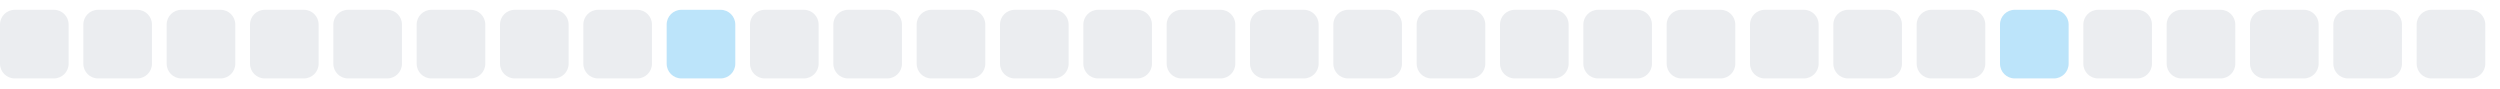
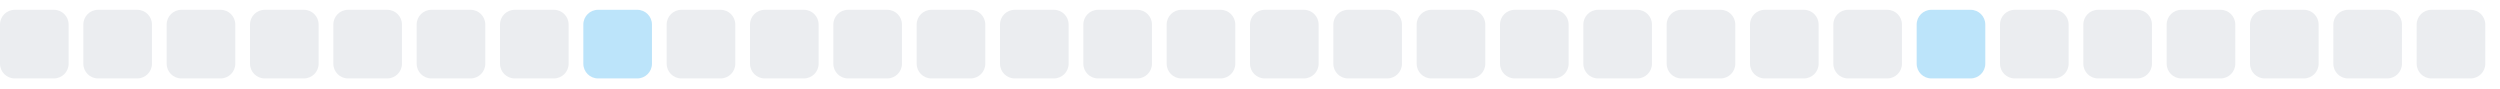
<svg xmlns="http://www.w3.org/2000/svg" width="255" height="9">
  <style>
        .level0 { fill: #ebedf0; }
        .level1 { fill: #bce4fa; }
        .level2 { fill: #75c7f7; }
        .level3 { fill: #30a9f2; }
        .level4 { fill: #008ee6; }
        @media (prefers-color-scheme: dark) {
          .level0 { fill: #161b22; }
          .level1 { fill: #0b3b5c; }
          .level2 { fill: #0a6299; }
          .level3 { fill: #008ee6; }
          .level4 { fill: #5bc4ff; }
        }
      </style>
  <rect x="0.0" y="1" width="7" height="7" rx="1.5" ry="1.5" class="level0" />
  <rect x="8.5" y="1" width="7" height="7" rx="1.5" ry="1.5" class="level0" />
  <rect x="17.0" y="1" width="7" height="7" rx="1.5" ry="1.5" class="level0" />
  <rect x="25.5" y="1" width="7" height="7" rx="1.5" ry="1.5" class="level0" />
  <rect x="34.0" y="1" width="7" height="7" rx="1.5" ry="1.5" class="level0" />
  <rect x="42.5" y="1" width="7" height="7" rx="1.5" ry="1.5" class="level0" />
  <rect x="51.0" y="1" width="7" height="7" rx="1.5" ry="1.5" class="level0" />
-   <rect x="59.5" y="1" width="7" height="7" rx="1.5" ry="1.5" class="level0" />
-   <rect x="68.0" y="1" width="7" height="7" rx="1.5" ry="1.5" class="level1" />
+   <rect x="59.5" y="1" width="7" height="7" rx="1.5" ry="1.5" class="level1" />
+   <rect x="68.0" y="1" width="7" height="7" rx="1.5" ry="1.5" class="level0" />
  <rect x="76.5" y="1" width="7" height="7" rx="1.5" ry="1.5" class="level0" />
  <rect x="85.0" y="1" width="7" height="7" rx="1.5" ry="1.5" class="level0" />
  <rect x="93.5" y="1" width="7" height="7" rx="1.5" ry="1.5" class="level0" />
  <rect x="102.0" y="1" width="7" height="7" rx="1.5" ry="1.5" class="level0" />
  <rect x="110.5" y="1" width="7" height="7" rx="1.5" ry="1.5" class="level0" />
  <rect x="119.0" y="1" width="7" height="7" rx="1.5" ry="1.5" class="level0" />
  <rect x="127.5" y="1" width="7" height="7" rx="1.5" ry="1.5" class="level0" />
  <rect x="136.0" y="1" width="7" height="7" rx="1.5" ry="1.5" class="level0" />
  <rect x="144.5" y="1" width="7" height="7" rx="1.5" ry="1.5" class="level0" />
  <rect x="153.0" y="1" width="7" height="7" rx="1.5" ry="1.5" class="level0" />
  <rect x="161.5" y="1" width="7" height="7" rx="1.5" ry="1.5" class="level0" />
  <rect x="170.0" y="1" width="7" height="7" rx="1.5" ry="1.5" class="level0" />
  <rect x="178.5" y="1" width="7" height="7" rx="1.5" ry="1.5" class="level0" />
  <rect x="187.0" y="1" width="7" height="7" rx="1.5" ry="1.5" class="level0" />
-   <rect x="195.5" y="1" width="7" height="7" rx="1.5" ry="1.5" class="level0" />
-   <rect x="204.0" y="1" width="7" height="7" rx="1.5" ry="1.5" class="level1" />
+   <rect x="195.5" y="1" width="7" height="7" rx="1.5" ry="1.5" class="level1" />
+   <rect x="204.0" y="1" width="7" height="7" rx="1.5" ry="1.5" class="level0" />
  <rect x="212.5" y="1" width="7" height="7" rx="1.5" ry="1.5" class="level0" />
  <rect x="221.0" y="1" width="7" height="7" rx="1.5" ry="1.5" class="level0" />
  <rect x="229.5" y="1" width="7" height="7" rx="1.5" ry="1.5" class="level0" />
  <rect x="238.0" y="1" width="7" height="7" rx="1.5" ry="1.5" class="level0" />
  <rect x="246.5" y="1" width="7" height="7" rx="1.5" ry="1.5" class="level0" />
</svg>
